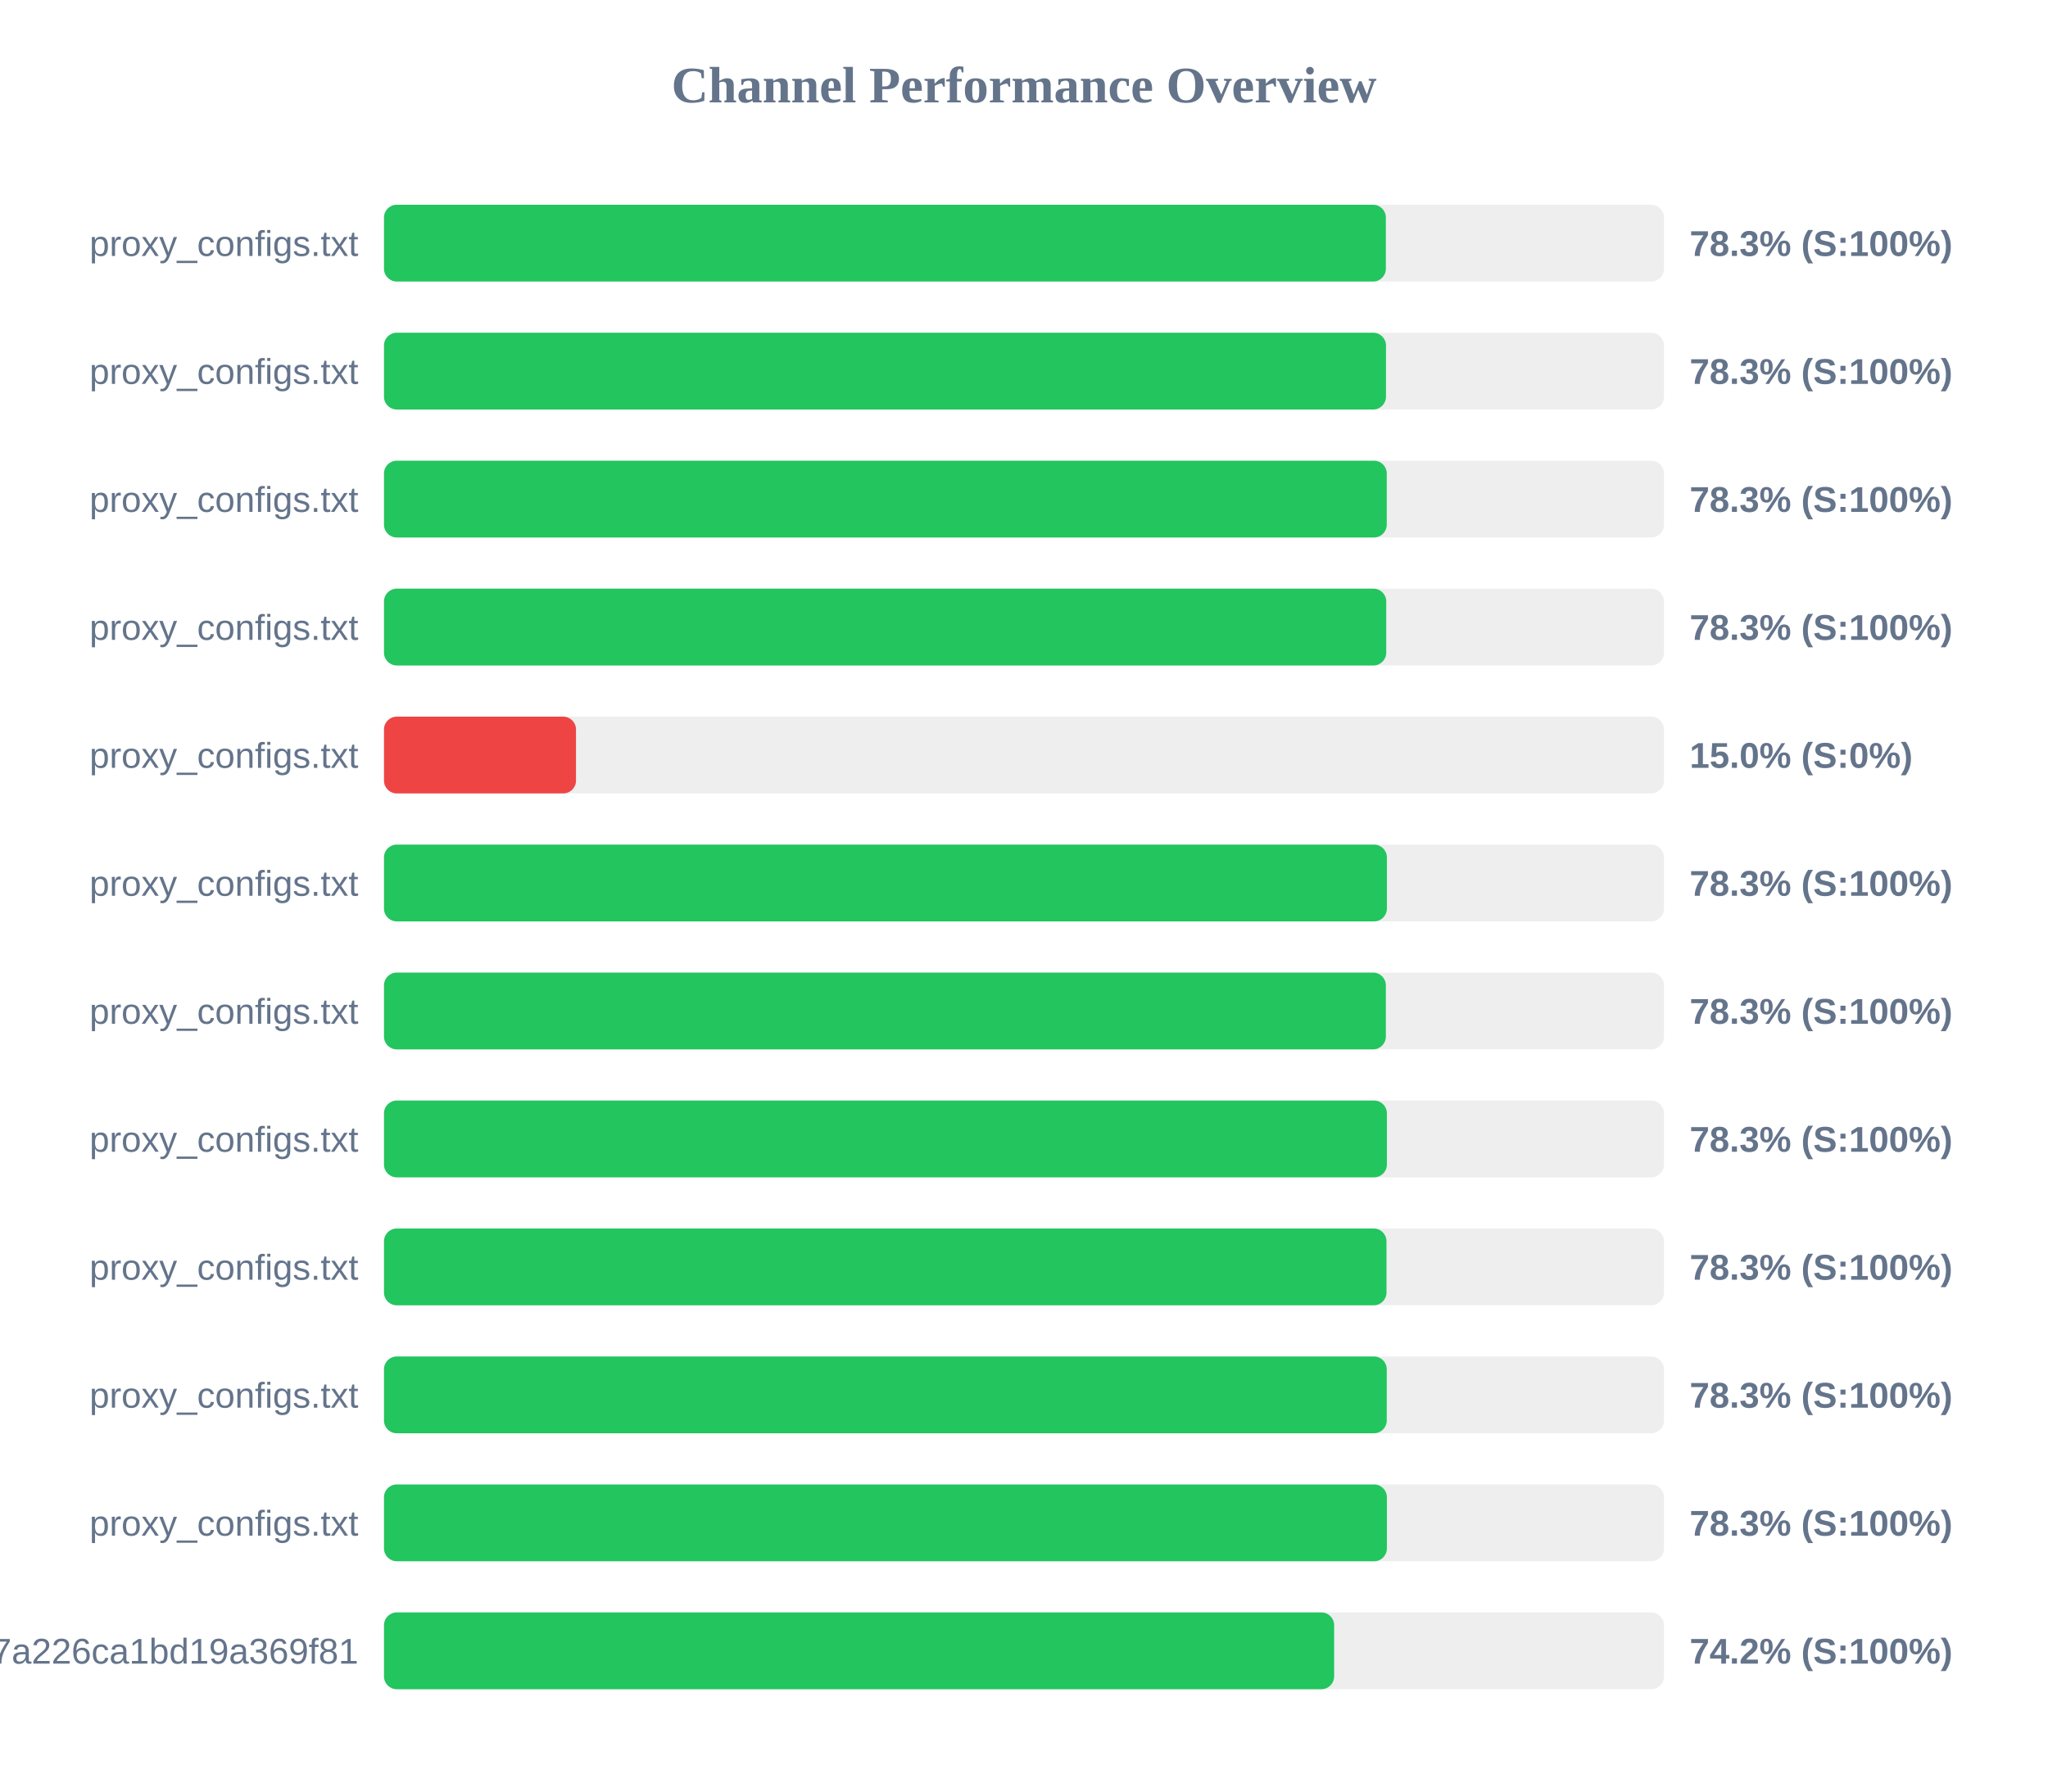
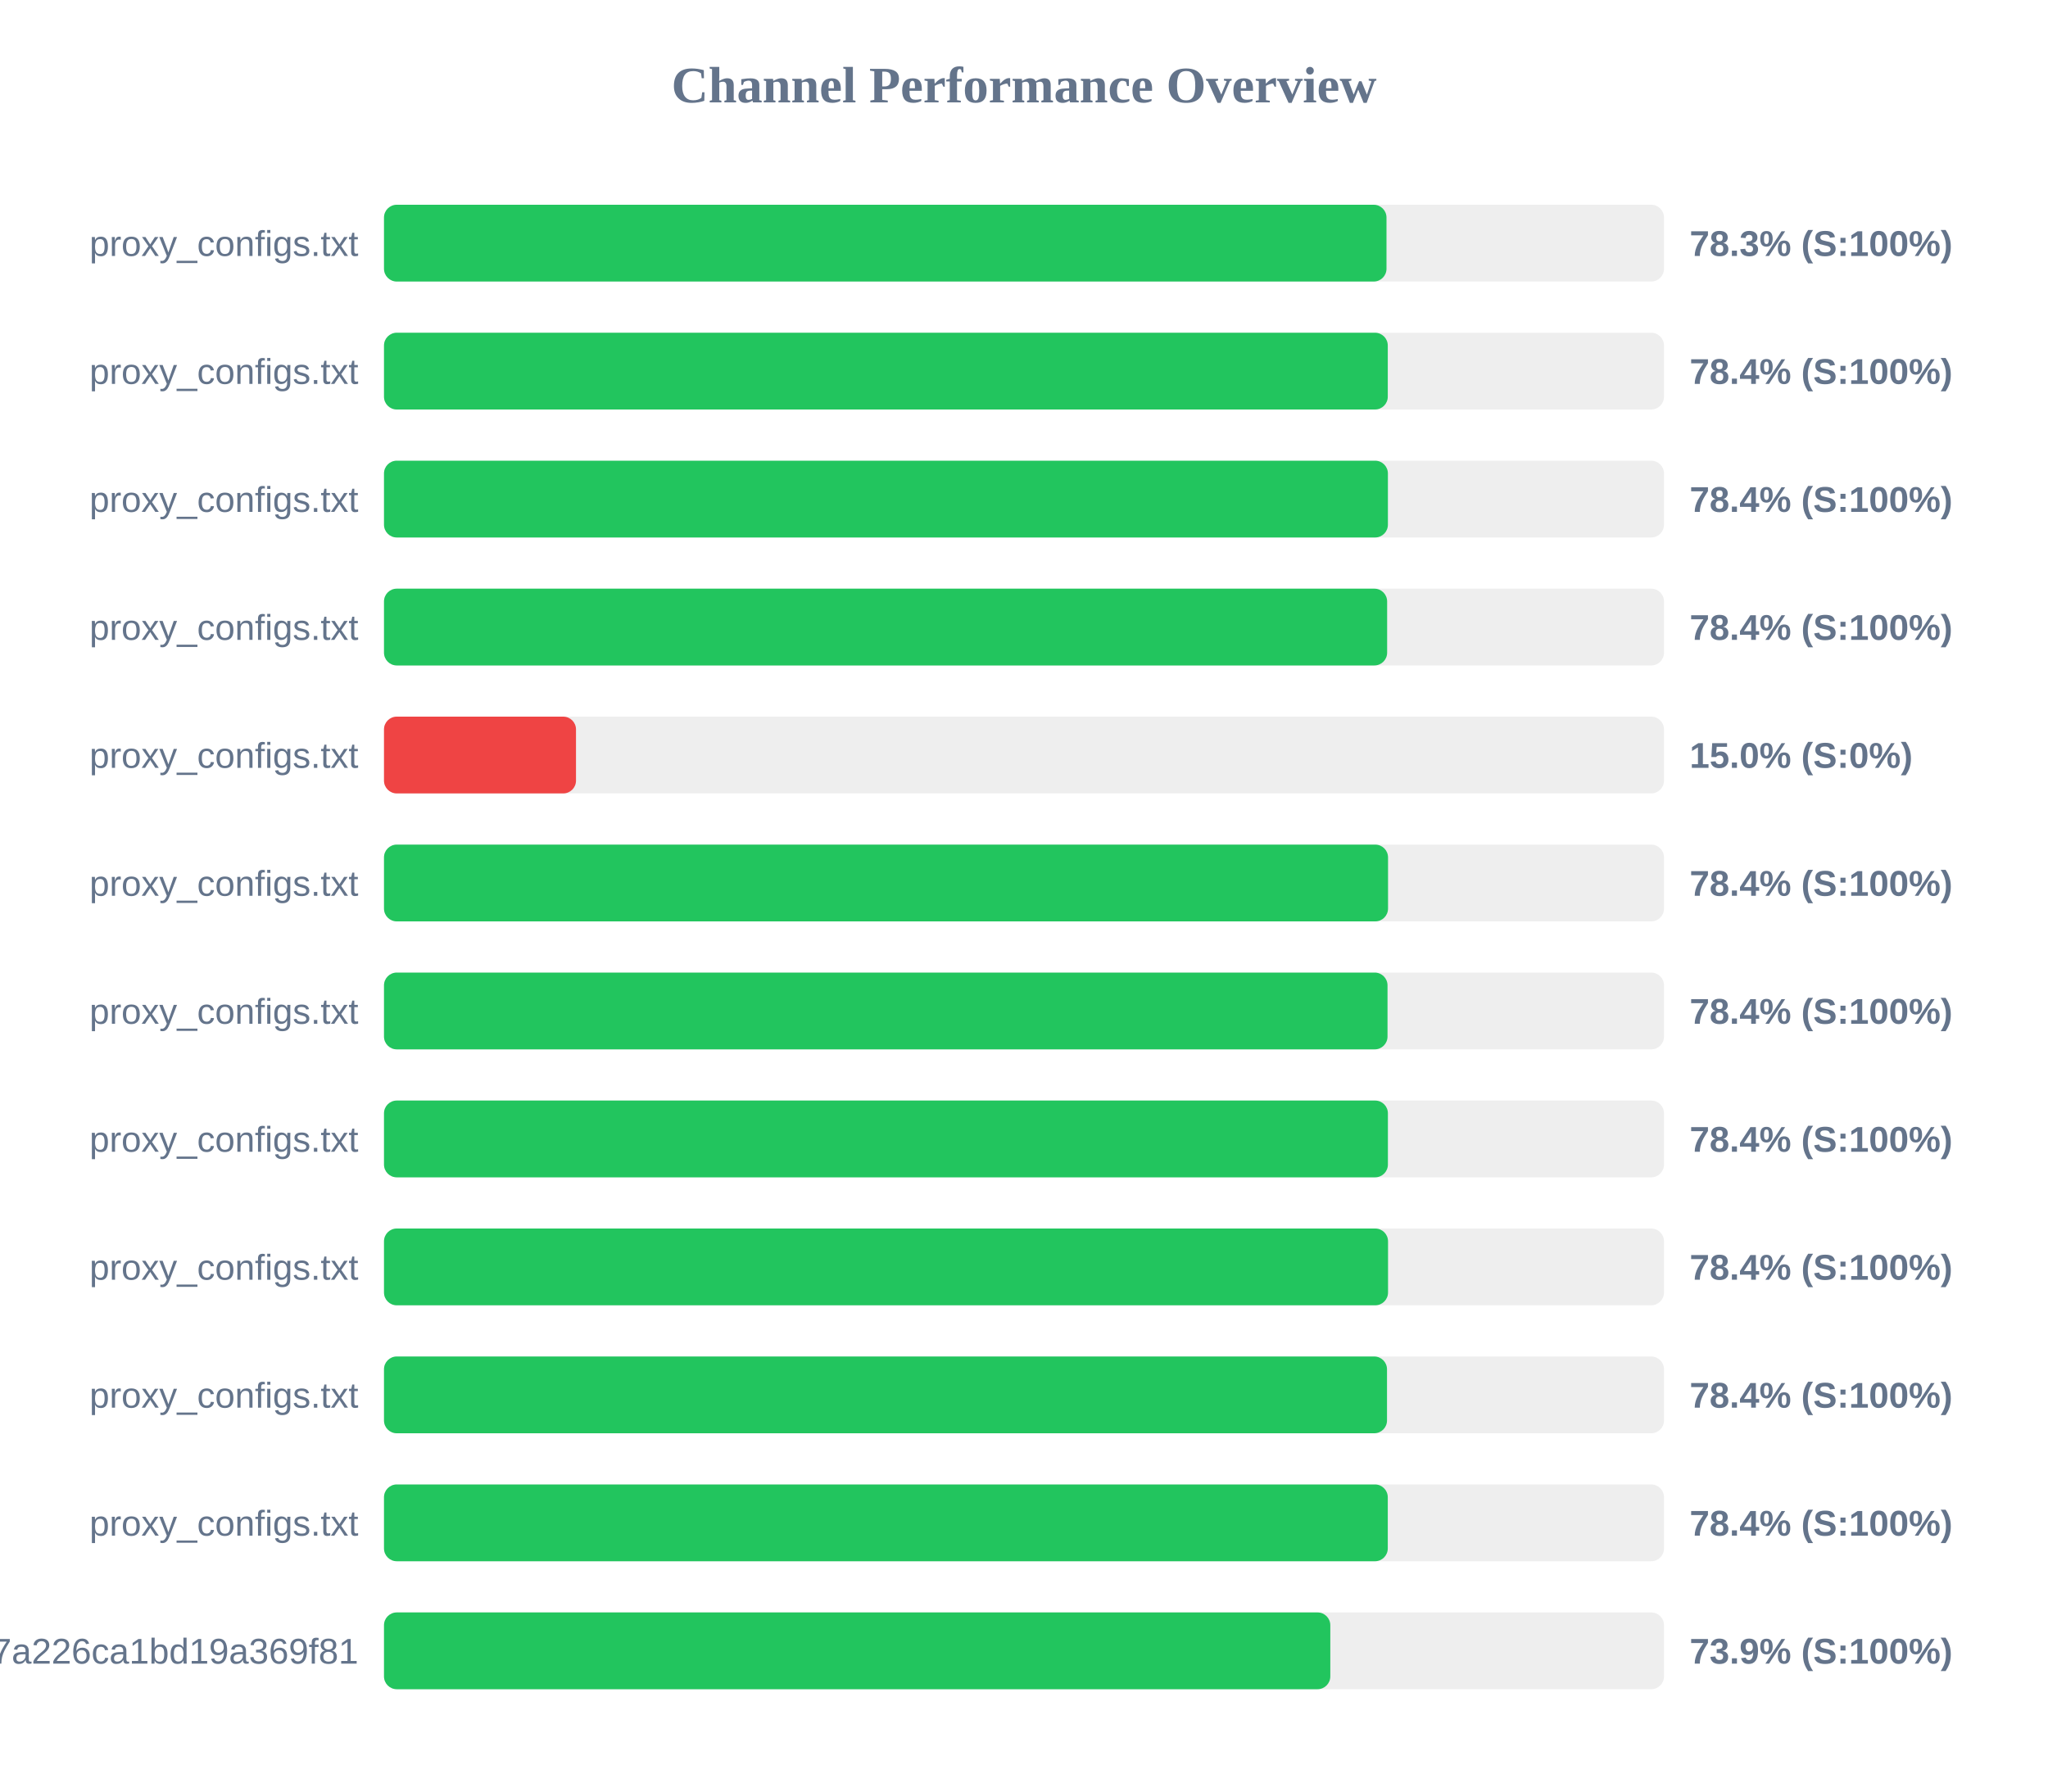
<svg xmlns="http://www.w3.org/2000/svg" width="800" height="700" version="1.1">
  <style>
        .row { font: 14px Arial; fill: #64748b; }
        .score { font: bold 14px Arial; fill: #64748b; }
    </style>
  <text x="400" y="40" text-anchor="middle" font-size="20px" font-weight="bold" fill="#64748b">Channel Performance Overview</text>
  <rect x="150" y="80" width="500" height="30" fill="#eee" rx="5" />
-   <rect x="150" y="80" width="391.35" height="30" fill="#22c55e" rx="5" />
+   <rect x="150" y="80" width="391.6" height="30" fill="#22c55e" rx="5" />
  <text x="140" y="100" text-anchor="end" class="row">proxy_configs.txt</text>
  <text x="660" y="100" text-anchor="start" class="score">78.3% (S:100%)</text>
  <rect x="150" y="130" width="500" height="30" fill="#eee" rx="5" />
-   <rect x="150" y="130" width="391.4" height="30" fill="#22c55e" rx="5" />
+   <rect x="150" y="130" width="392.1" height="30" fill="#22c55e" rx="5" />
  <text x="140" y="150" text-anchor="end" class="row">proxy_configs.txt</text>
-   <text x="660" y="150" text-anchor="start" class="score">78.3% (S:100%)</text>
+   <text x="660" y="150" text-anchor="start" class="score">78.4% (S:100%)</text>
  <rect x="150" y="180" width="500" height="30" fill="#eee" rx="5" />
-   <rect x="150" y="180" width="391.7" height="30" fill="#22c55e" rx="5" />
+   <rect x="150" y="180" width="392.15" height="30" fill="#22c55e" rx="5" />
  <text x="140" y="200" text-anchor="end" class="row">proxy_configs.txt</text>
-   <text x="660" y="200" text-anchor="start" class="score">78.3% (S:100%)</text>
+   <text x="660" y="200" text-anchor="start" class="score">78.4% (S:100%)</text>
  <rect x="150" y="230" width="500" height="30" fill="#eee" rx="5" />
-   <rect x="150" y="230" width="391.5" height="30" fill="#22c55e" rx="5" />
+   <rect x="150" y="230" width="391.85" height="30" fill="#22c55e" rx="5" />
  <text x="140" y="250" text-anchor="end" class="row">proxy_configs.txt</text>
-   <text x="660" y="250" text-anchor="start" class="score">78.3% (S:100%)</text>
+   <text x="660" y="250" text-anchor="start" class="score">78.4% (S:100%)</text>
  <rect x="150" y="280" width="500" height="30" fill="#eee" rx="5" />
  <rect x="150" y="280" width="75.0" height="30" fill="#ef4444" rx="5" />
  <text x="140" y="300" text-anchor="end" class="row">proxy_configs.txt</text>
  <text x="660" y="300" text-anchor="start" class="score">15.0% (S:0%)</text>
  <rect x="150" y="330" width="500" height="30" fill="#eee" rx="5" />
-   <rect x="150" y="330" width="391.75" height="30" fill="#22c55e" rx="5" />
+   <rect x="150" y="330" width="392.2" height="30" fill="#22c55e" rx="5" />
  <text x="140" y="350" text-anchor="end" class="row">proxy_configs.txt</text>
-   <text x="660" y="350" text-anchor="start" class="score">78.3% (S:100%)</text>
+   <text x="660" y="350" text-anchor="start" class="score">78.4% (S:100%)</text>
  <rect x="150" y="380" width="500" height="30" fill="#eee" rx="5" />
-   <rect x="150" y="380" width="391.35" height="30" fill="#22c55e" rx="5" />
+   <rect x="150" y="380" width="392.0" height="30" fill="#22c55e" rx="5" />
  <text x="140" y="400" text-anchor="end" class="row">proxy_configs.txt</text>
-   <text x="660" y="400" text-anchor="start" class="score">78.3% (S:100%)</text>
+   <text x="660" y="400" text-anchor="start" class="score">78.4% (S:100%)</text>
  <rect x="150" y="430" width="500" height="30" fill="#eee" rx="5" />
-   <rect x="150" y="430" width="391.75" height="30" fill="#22c55e" rx="5" />
+   <rect x="150" y="430" width="392.15" height="30" fill="#22c55e" rx="5" />
  <text x="140" y="450" text-anchor="end" class="row">proxy_configs.txt</text>
-   <text x="660" y="450" text-anchor="start" class="score">78.3% (S:100%)</text>
+   <text x="660" y="450" text-anchor="start" class="score">78.4% (S:100%)</text>
  <rect x="150" y="480" width="500" height="30" fill="#eee" rx="5" />
-   <rect x="150" y="480" width="391.6" height="30" fill="#22c55e" rx="5" />
+   <rect x="150" y="480" width="392.2" height="30" fill="#22c55e" rx="5" />
  <text x="140" y="500" text-anchor="end" class="row">proxy_configs.txt</text>
-   <text x="660" y="500" text-anchor="start" class="score">78.3% (S:100%)</text>
+   <text x="660" y="500" text-anchor="start" class="score">78.4% (S:100%)</text>
  <rect x="150" y="530" width="500" height="30" fill="#eee" rx="5" />
-   <rect x="150" y="530" width="391.7" height="30" fill="#22c55e" rx="5" />
+   <rect x="150" y="530" width="391.8" height="30" fill="#22c55e" rx="5" />
  <text x="140" y="550" text-anchor="end" class="row">proxy_configs.txt</text>
-   <text x="660" y="550" text-anchor="start" class="score">78.3% (S:100%)</text>
+   <text x="660" y="550" text-anchor="start" class="score">78.4% (S:100%)</text>
  <rect x="150" y="580" width="500" height="30" fill="#eee" rx="5" />
-   <rect x="150" y="580" width="391.75" height="30" fill="#22c55e" rx="5" />
+   <rect x="150" y="580" width="392.1" height="30" fill="#22c55e" rx="5" />
  <text x="140" y="600" text-anchor="end" class="row">proxy_configs.txt</text>
-   <text x="660" y="600" text-anchor="start" class="score">78.3% (S:100%)</text>
+   <text x="660" y="600" text-anchor="start" class="score">78.4% (S:100%)</text>
  <rect x="150" y="630" width="500" height="30" fill="#eee" rx="5" />
-   <rect x="150" y="630" width="371.15" height="30" fill="#22c55e" rx="5" />
+   <rect x="150" y="630" width="369.65" height="30" fill="#22c55e" rx="5" />
  <text x="140" y="650" text-anchor="end" class="row">cloxy?token=14a78a67534817a226ca1bd19a369f81</text>
-   <text x="660" y="650" text-anchor="start" class="score">74.2% (S:100%)</text>
+   <text x="660" y="650" text-anchor="start" class="score">73.9% (S:100%)</text>
</svg>
